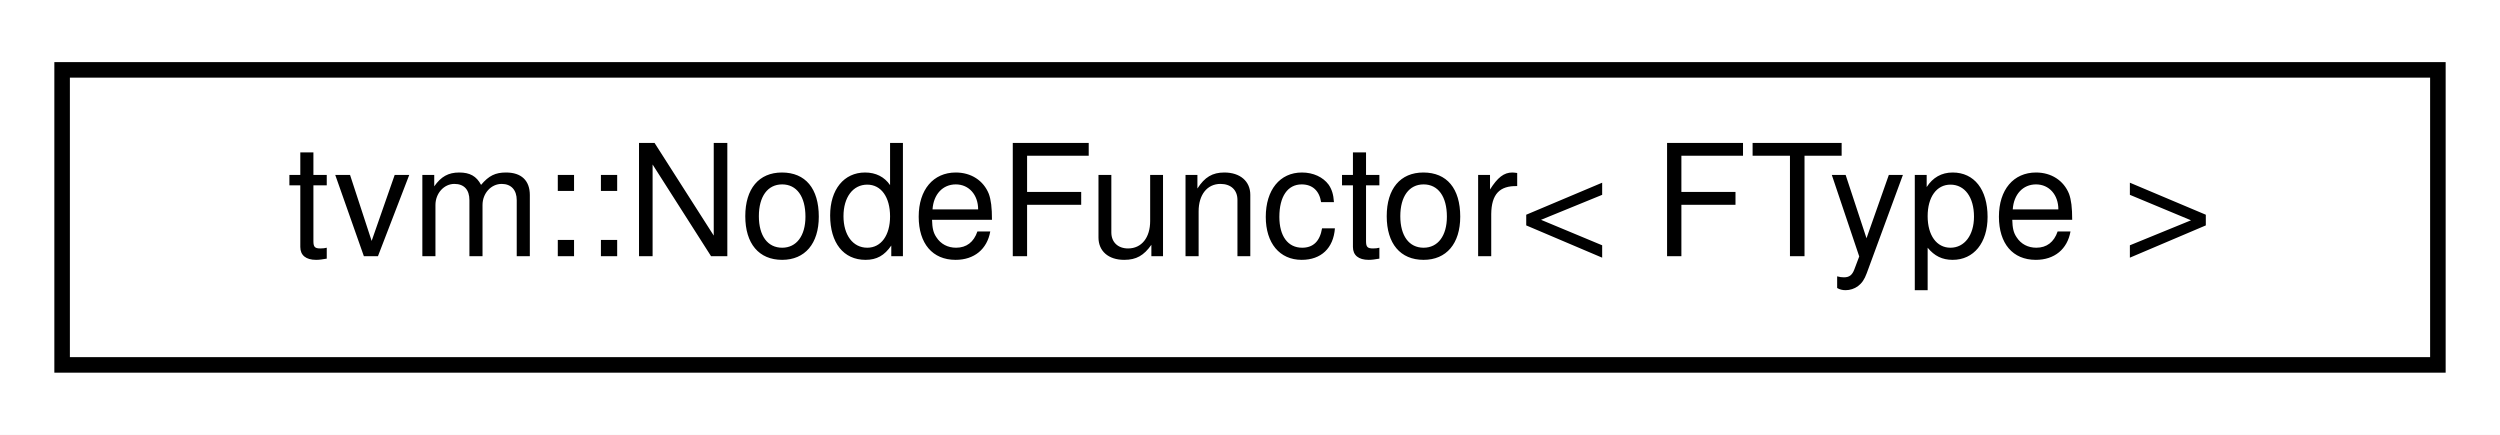
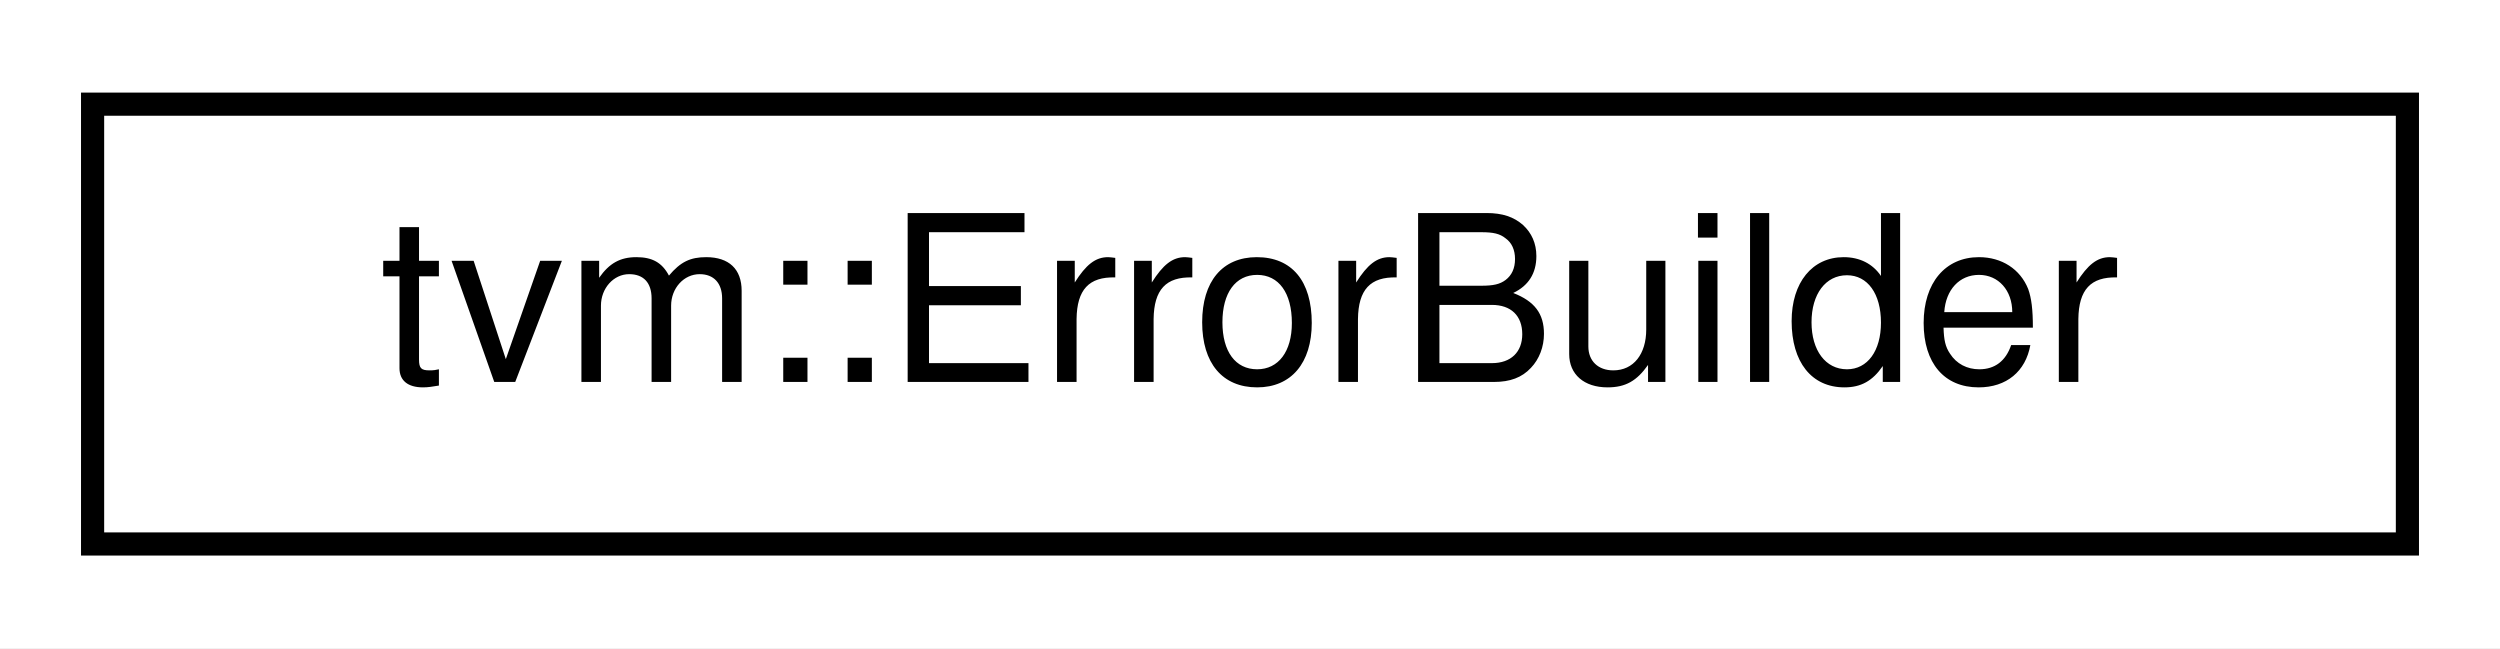
- <svg xmlns="http://www.w3.org/2000/svg" xmlns:xlink="http://www.w3.org/1999/xlink" width="161pt" height="28pt" viewBox="0.00 0.00 161.00 28.00">
+ <svg xmlns="http://www.w3.org/2000/svg" xmlns:xlink="http://www.w3.org/1999/xlink" width="108pt" height="28pt" viewBox="0.00 0.00 108.00 28.00">
  <g id="graph0" class="graph" transform="scale(1 1) rotate(0) translate(4 24)">
-     <polygon fill="#ffffff" stroke="transparent" points="-4,4 -4,-24 157,-24 157,4 -4,4" />
+     <polygon fill="#ffffff" stroke="transparent" points="-4,4 -4,-24 104,-24 104,4 -4,4" />
    <g id="node1" class="node">
      <g id="a_node1">
-         <a xlink:href="classtvm_1_1NodeFunctor.html" target="_top" xlink:title="A dynamically dispatched functor on the type of the first argument. ">
-           <polygon fill="#ffffff" stroke="#000000" points="0,-.5 0,-19.5 153,-19.5 153,-.5 0,-.5" />
-           <text text-anchor="middle" x="76.5" y="-7.5" font-family="Helvetica,sans-Serif" font-size="10.00" fill="#000000">tvm::NodeFunctor&lt; FType &gt;</text>
+         <a xlink:href="structtvm_1_1ErrorBuilder.html" target="_top" xlink:title="A wrapper around std::stringstream to build error. ">
+           <polygon fill="#ffffff" stroke="#000000" points="0,-.5 0,-19.5 100,-19.5 100,-.5 0,-.5" />
+           <text text-anchor="middle" x="50" y="-7.5" font-family="Helvetica,sans-Serif" font-size="10.00" fill="#000000">tvm::ErrorBuilder</text>
        </a>
      </g>
    </g>
  </g>
</svg>
